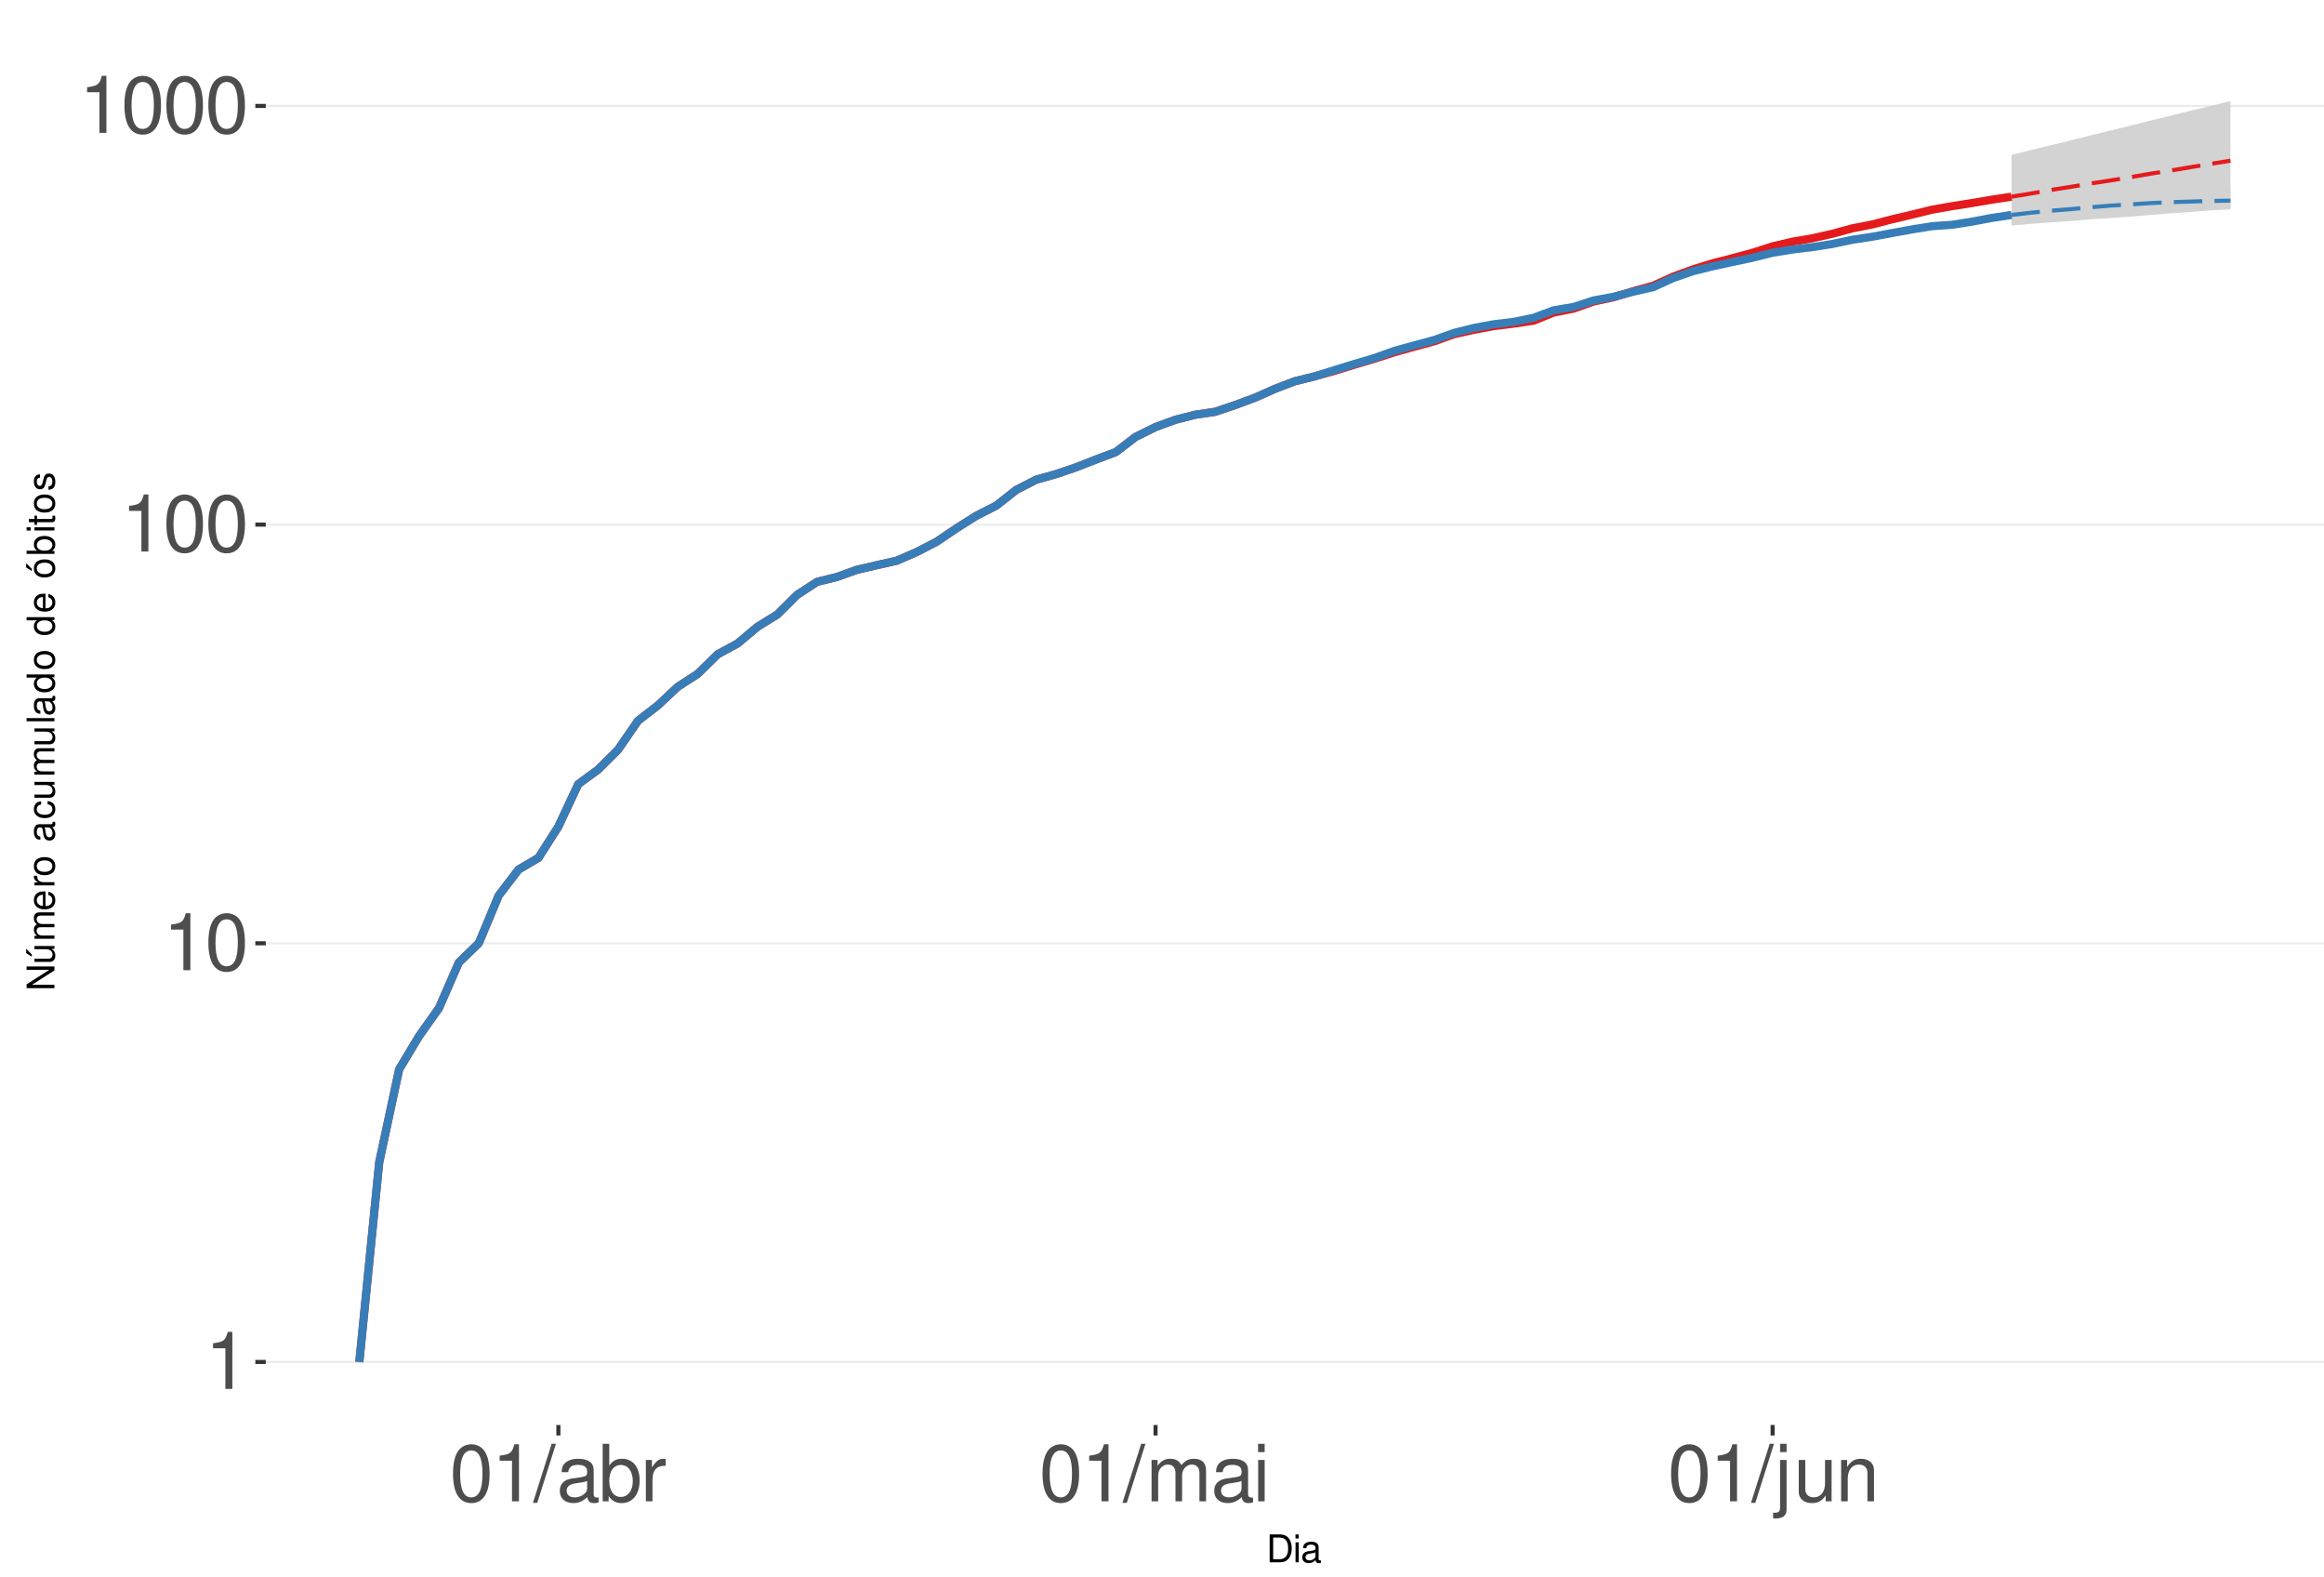
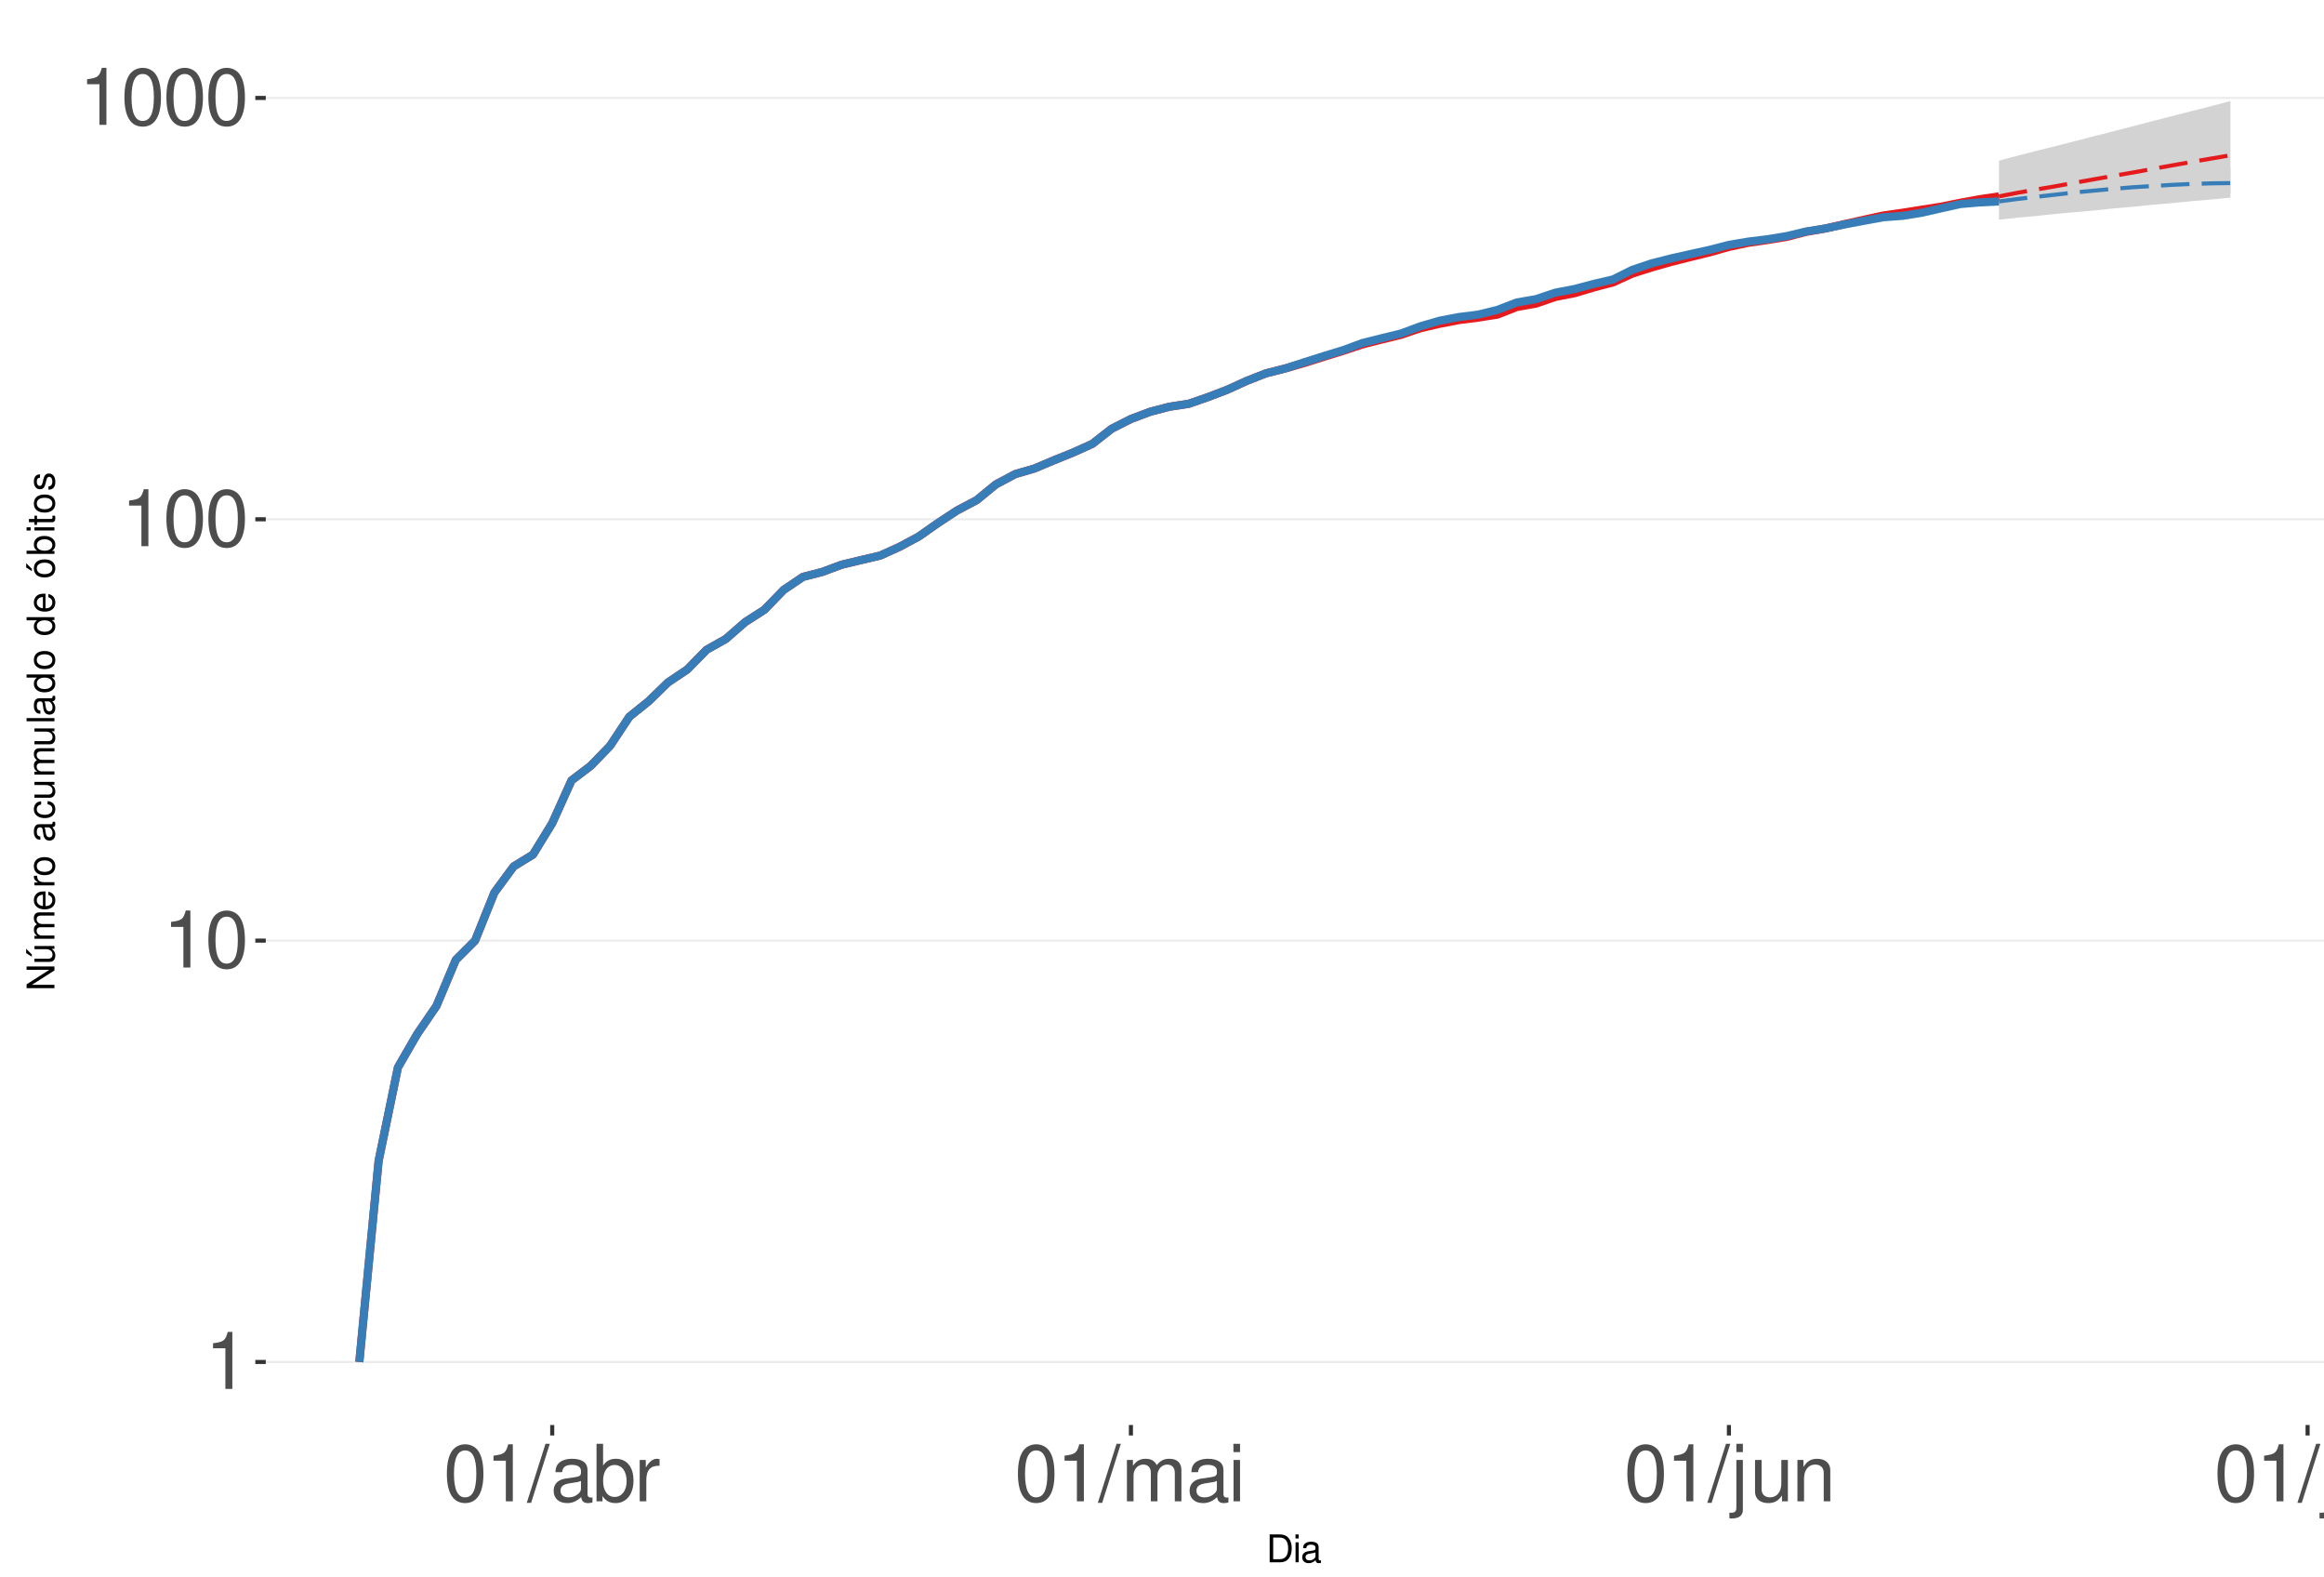
<svg xmlns="http://www.w3.org/2000/svg" xmlns:xlink="http://www.w3.org/1999/xlink" width="609pt" height="413pt" viewBox="0 0 609 413" version="1.1">
  <defs>
    <g>
      <symbol overflow="visible" id="glyph0-0">
        <path style="stroke:none;" d="" />
      </symbol>
      <symbol overflow="visible" id="glyph0-1">
        <path style="stroke:none;" d="M 5.344 -10.641 L 5.344 0 L 7.172 0 L 7.172 -14.938 L 5.969 -14.938 C 5.328 -12.641 4.922 -12.328 2.109 -11.953 L 2.109 -10.641 Z M 5.344 -10.641 " />
      </symbol>
      <symbol overflow="visible" id="glyph0-2">
        <path style="stroke:none;" d="M 5.688 -14.938 C 4.312 -14.938 3.078 -14.312 2.312 -13.297 C 1.359 -11.984 0.891 -10 0.891 -7.234 C 0.891 -2.188 2.547 0.469 5.688 0.469 C 8.781 0.469 10.469 -2.188 10.469 -7.109 C 10.469 -10 10.016 -11.938 9.047 -13.297 C 8.281 -14.328 7.062 -14.938 5.688 -14.938 Z M 5.688 -13.328 C 7.641 -13.328 8.609 -11.312 8.609 -7.266 C 8.609 -3.016 7.656 -1.031 5.641 -1.031 C 3.719 -1.031 2.75 -3.094 2.75 -7.203 C 2.75 -11.312 3.719 -13.328 5.688 -13.328 Z M 5.688 -13.328 " />
      </symbol>
      <symbol overflow="visible" id="glyph0-3">
        <path style="stroke:none;" d="M 4.734 -15.062 L -0.172 0.406 L 0.969 0.406 L 5.859 -15.062 Z M 4.734 -15.062 " />
      </symbol>
      <symbol overflow="visible" id="glyph0-4">
        <path style="stroke:none;" d="M 11.047 -1.016 C 10.859 -0.969 10.781 -0.969 10.672 -0.969 C 10.078 -0.969 9.75 -1.281 9.75 -1.812 L 9.75 -8.188 C 9.75 -10.094 8.344 -11.141 5.688 -11.141 C 4.094 -11.141 2.828 -10.672 2.094 -9.875 C 1.594 -9.312 1.391 -8.703 1.344 -7.625 L 3.078 -7.625 C 3.219 -8.938 4 -9.547 5.625 -9.547 C 7.188 -9.547 8.031 -8.969 8.031 -7.938 L 8.031 -7.484 C 8.016 -6.734 7.641 -6.469 6.234 -6.281 C 3.797 -5.969 3.422 -5.891 2.766 -5.625 C 1.516 -5.078 0.875 -4.125 0.875 -2.734 C 0.875 -0.766 2.234 0.469 4.422 0.469 C 5.781 0.469 6.875 0 8.094 -1.109 C 8.219 0 8.766 0.469 9.875 0.469 C 10.25 0.469 10.469 0.438 11.047 0.297 Z M 8.031 -3.406 C 8.031 -2.828 7.875 -2.484 7.359 -2 C 6.656 -1.359 5.797 -1.031 4.797 -1.031 C 3.453 -1.031 2.672 -1.672 2.672 -2.766 C 2.672 -3.906 3.406 -4.484 5.266 -4.75 C 7.109 -5 7.453 -5.078 8.031 -5.344 Z M 8.031 -3.406 " />
      </symbol>
      <symbol overflow="visible" id="glyph0-5">
        <path style="stroke:none;" d="M 1.109 -15.062 L 1.109 0 L 2.672 0 L 2.672 -1.391 C 3.484 -0.125 4.578 0.469 6.094 0.469 C 8.938 0.469 10.797 -1.859 10.797 -5.453 C 10.797 -8.969 9.047 -11.141 6.172 -11.141 C 4.688 -11.141 3.641 -10.578 2.828 -9.359 L 2.828 -15.062 Z M 5.844 -9.516 C 7.766 -9.516 9 -7.844 9 -5.266 C 9 -2.812 7.719 -1.141 5.844 -1.141 C 4 -1.141 2.828 -2.781 2.828 -5.328 C 2.828 -7.875 4 -9.516 5.844 -9.516 Z M 5.844 -9.516 " />
      </symbol>
      <symbol overflow="visible" id="glyph0-6">
        <path style="stroke:none;" d="M 1.422 -10.828 L 1.422 0 L 3.156 0 L 3.156 -5.625 C 3.188 -8.219 4.25 -9.375 6.625 -9.312 L 6.625 -11.078 C 6.344 -11.109 6.172 -11.141 5.969 -11.141 C 4.859 -11.141 4 -10.469 3.016 -8.859 L 3.016 -10.828 Z M 1.422 -10.828 " />
      </symbol>
      <symbol overflow="visible" id="glyph0-7">
        <path style="stroke:none;" d="M 1.453 -10.828 L 1.453 0 L 3.188 0 L 3.188 -6.797 C 3.188 -8.359 4.312 -9.625 5.719 -9.625 C 7 -9.625 7.719 -8.844 7.719 -7.453 L 7.719 0 L 9.453 0 L 9.453 -6.797 C 9.453 -8.359 10.594 -9.625 12 -9.625 C 13.266 -9.625 14 -8.812 14 -7.453 L 14 0 L 15.734 0 L 15.734 -8.125 C 15.734 -10.062 14.625 -11.141 12.594 -11.141 C 11.156 -11.141 10.281 -10.703 9.281 -9.484 C 8.641 -10.641 7.766 -11.141 6.359 -11.141 C 4.922 -11.141 3.953 -10.594 3.031 -9.297 L 3.031 -10.828 Z M 1.453 -10.828 " />
      </symbol>
      <symbol overflow="visible" id="glyph0-8">
        <path style="stroke:none;" d="M 3.094 -10.828 L 1.391 -10.828 L 1.391 0 L 3.094 0 Z M 3.094 -15.062 L 1.359 -15.062 L 1.359 -12.891 L 3.094 -12.891 Z M 3.094 -15.062 " />
      </symbol>
      <symbol overflow="visible" id="glyph0-9">
        <path style="stroke:none;" d="M 1.453 -10.828 L 1.453 1.562 C 1.453 2.641 1.109 3 0.047 3 C -0.078 3 -0.141 3 -0.375 2.969 L -0.375 4.438 C -0.172 4.484 -0.062 4.5 0.203 4.5 C 2.141 4.5 3.156 3.734 3.156 2.25 L 3.156 -10.828 Z M 3.156 -15.062 L 1.453 -15.062 L 1.453 -12.891 L 3.156 -12.891 Z M 3.156 -15.062 " />
      </symbol>
      <symbol overflow="visible" id="glyph0-10">
        <path style="stroke:none;" d="M 9.953 0 L 9.953 -10.828 L 8.234 -10.828 L 8.234 -4.688 C 8.234 -2.484 7.078 -1.031 5.281 -1.031 C 3.922 -1.031 3.062 -1.859 3.062 -3.156 L 3.062 -10.828 L 1.344 -10.828 L 1.344 -2.484 C 1.344 -0.688 2.688 0.469 4.797 0.469 C 6.375 0.469 7.391 -0.078 8.406 -1.516 L 8.406 0 Z M 9.953 0 " />
      </symbol>
      <symbol overflow="visible" id="glyph0-11">
        <path style="stroke:none;" d="M 1.453 -10.828 L 1.453 0 L 3.188 0 L 3.188 -5.969 C 3.188 -8.188 4.344 -9.625 6.109 -9.625 C 7.484 -9.625 8.344 -8.797 8.344 -7.5 L 8.344 0 L 10.062 0 L 10.062 -8.188 C 10.062 -9.984 8.719 -11.141 6.625 -11.141 C 5.016 -11.141 3.984 -10.516 3.031 -9 L 3.031 -10.828 Z M 1.453 -10.828 " />
      </symbol>
+       <symbol overflow="visible" id="glyph0-12">
+         <path style="stroke:none;" d="M 3.141 -15.062 L 1.406 -15.062 L 1.406 0 L 3.141 0 Z M 3.141 -15.062 " />
+       </symbol>
      <symbol overflow="visible" id="glyph1-0">
        <path style="stroke:none;" d="" />
      </symbol>
      <symbol overflow="visible" id="glyph1-1">
        <path style="stroke:none;" d="M 0.891 0 L 3.703 0 C 5.547 0 6.672 -1.375 6.672 -3.656 C 6.672 -5.906 5.547 -7.297 3.703 -7.297 L 0.891 -7.297 Z M 1.812 -0.812 L 1.812 -6.469 L 3.547 -6.469 C 4.984 -6.469 5.734 -5.5 5.734 -3.641 C 5.734 -1.797 4.984 -0.812 3.547 -0.812 Z M 1.812 -0.812 " />
      </symbol>
      <symbol overflow="visible" id="glyph1-2">
        <path style="stroke:none;" d="M 1.5 -5.234 L 0.672 -5.234 L 0.672 0 L 1.5 0 Z M 1.5 -7.297 L 0.656 -7.297 L 0.656 -6.234 L 1.5 -6.234 Z M 1.5 -7.297 " />
      </symbol>
      <symbol overflow="visible" id="glyph1-3">
        <path style="stroke:none;" d="M 5.344 -0.484 C 5.266 -0.469 5.219 -0.469 5.172 -0.469 C 4.875 -0.469 4.719 -0.625 4.719 -0.875 L 4.719 -3.953 C 4.719 -4.891 4.047 -5.391 2.75 -5.391 C 1.984 -5.391 1.375 -5.172 1.016 -4.781 C 0.766 -4.516 0.672 -4.203 0.656 -3.688 L 1.484 -3.688 C 1.562 -4.328 1.938 -4.625 2.719 -4.625 C 3.484 -4.625 3.891 -4.344 3.891 -3.844 L 3.891 -3.625 C 3.875 -3.266 3.703 -3.125 3.016 -3.047 C 1.844 -2.891 1.656 -2.844 1.344 -2.719 C 0.734 -2.453 0.422 -2 0.422 -1.312 C 0.422 -0.375 1.078 0.234 2.141 0.234 C 2.797 0.234 3.328 0 3.922 -0.547 C 3.984 0 4.234 0.234 4.781 0.234 C 4.953 0.234 5.062 0.203 5.344 0.141 Z M 3.891 -1.656 C 3.891 -1.375 3.812 -1.203 3.562 -0.969 C 3.219 -0.656 2.812 -0.5 2.312 -0.5 C 1.672 -0.5 1.297 -0.812 1.297 -1.344 C 1.297 -1.891 1.656 -2.172 2.547 -2.297 C 3.438 -2.422 3.609 -2.453 3.891 -2.594 Z M 3.891 -1.656 " />
      </symbol>
      <symbol overflow="visible" id="glyph2-0">
        <path style="stroke:none;" d="" />
      </symbol>
      <symbol overflow="visible" id="glyph2-1">
        <path style="stroke:none;" d="M -7.297 -6.453 L -7.297 -5.578 L -1.328 -5.578 L -7.297 -1.766 L -7.297 -0.766 L 0 -0.766 L 0 -1.641 L -5.906 -1.641 L 0 -5.406 L 0 -6.453 Z M -7.297 -6.453 " />
      </symbol>
      <symbol overflow="visible" id="glyph2-2">
        <path style="stroke:none;" d="M 0 -4.812 L -5.234 -4.812 L -5.234 -3.984 L -2.266 -3.984 C -1.203 -3.984 -0.5 -3.438 -0.5 -2.562 C -0.5 -1.906 -0.906 -1.484 -1.531 -1.484 L -5.234 -1.484 L -5.234 -0.656 L -1.203 -0.656 C -0.328 -0.656 0.234 -1.297 0.234 -2.312 C 0.234 -3.094 -0.047 -3.578 -0.734 -4.062 L 0 -4.062 Z M -7.406 -2.953 L -5.922 -2 L -5.922 -2.594 L -7.406 -4.094 Z M -7.406 -2.953 " />
      </symbol>
      <symbol overflow="visible" id="glyph2-3">
        <path style="stroke:none;" d="M -5.234 -0.703 L 0 -0.703 L 0 -1.547 L -3.297 -1.547 C -4.047 -1.547 -4.656 -2.094 -4.656 -2.766 C -4.656 -3.391 -4.281 -3.734 -3.609 -3.734 L 0 -3.734 L 0 -4.578 L -3.297 -4.578 C -4.047 -4.578 -4.656 -5.125 -4.656 -5.812 C -4.656 -6.422 -4.266 -6.781 -3.609 -6.781 L 0 -6.781 L 0 -7.625 L -3.938 -7.625 C -4.875 -7.625 -5.391 -7.078 -5.391 -6.094 C -5.391 -5.406 -5.188 -4.984 -4.594 -4.484 C -5.156 -4.188 -5.391 -3.766 -5.391 -3.078 C -5.391 -2.375 -5.125 -1.906 -4.5 -1.469 L -5.234 -1.469 Z M -5.234 -0.703 " />
      </symbol>
      <symbol overflow="visible" id="glyph2-4">
        <path style="stroke:none;" d="M -2.344 -5.125 C -3.141 -5.125 -3.625 -5.062 -4.016 -4.922 C -4.875 -4.578 -5.391 -3.781 -5.391 -2.797 C -5.391 -1.344 -4.281 -0.406 -2.547 -0.406 C -0.812 -0.406 0.234 -1.297 0.234 -2.781 C 0.234 -3.984 -0.453 -4.812 -1.594 -5.016 L -1.594 -4.188 C -0.906 -3.953 -0.547 -3.484 -0.547 -2.812 C -0.547 -2.281 -0.781 -1.828 -1.219 -1.547 C -1.516 -1.344 -1.812 -1.281 -2.344 -1.266 Z M -3.016 -1.297 C -3.984 -1.359 -4.625 -1.953 -4.625 -2.797 C -4.625 -3.641 -3.953 -4.234 -3.016 -4.234 Z M -3.016 -1.297 " />
      </symbol>
      <symbol overflow="visible" id="glyph2-5">
        <path style="stroke:none;" d="M -5.234 -0.688 L 0 -0.688 L 0 -1.531 L -2.719 -1.531 C -3.984 -1.547 -4.547 -2.062 -4.516 -3.203 L -5.359 -3.203 C -5.375 -3.062 -5.391 -2.984 -5.391 -2.891 C -5.391 -2.344 -5.062 -1.938 -4.297 -1.453 L -5.234 -1.453 Z M -5.234 -0.688 " />
      </symbol>
      <symbol overflow="visible" id="glyph2-6">
        <path style="stroke:none;" d="M -5.391 -2.719 C -5.391 -1.234 -4.344 -0.359 -2.578 -0.359 C -0.812 -0.359 0.234 -1.234 0.234 -2.734 C 0.234 -4.203 -0.812 -5.094 -2.547 -5.094 C -4.359 -5.094 -5.391 -4.234 -5.391 -2.719 Z M -4.625 -2.734 C -4.625 -3.672 -3.844 -4.234 -2.547 -4.234 C -1.312 -4.234 -0.547 -3.656 -0.547 -2.734 C -0.547 -1.797 -1.312 -1.234 -2.578 -1.234 C -3.844 -1.234 -4.625 -1.797 -4.625 -2.734 Z M -4.625 -2.734 " />
      </symbol>
      <symbol overflow="visible" id="glyph2-7">
        <path style="stroke:none;" d="" />
      </symbol>
      <symbol overflow="visible" id="glyph2-8">
        <path style="stroke:none;" d="M -0.484 -5.344 C -0.469 -5.266 -0.469 -5.219 -0.469 -5.172 C -0.469 -4.875 -0.625 -4.719 -0.875 -4.719 L -3.953 -4.719 C -4.891 -4.719 -5.391 -4.047 -5.391 -2.75 C -5.391 -1.984 -5.172 -1.375 -4.781 -1.016 C -4.516 -0.766 -4.203 -0.672 -3.688 -0.656 L -3.688 -1.484 C -4.328 -1.562 -4.625 -1.938 -4.625 -2.719 C -4.625 -3.484 -4.344 -3.891 -3.844 -3.891 L -3.625 -3.891 C -3.266 -3.875 -3.125 -3.703 -3.047 -3.016 C -2.891 -1.844 -2.844 -1.656 -2.719 -1.344 C -2.453 -0.734 -2 -0.422 -1.312 -0.422 C -0.375 -0.422 0.234 -1.078 0.234 -2.141 C 0.234 -2.797 0 -3.328 -0.547 -3.922 C 0 -3.984 0.234 -4.234 0.234 -4.781 C 0.234 -4.953 0.203 -5.062 0.141 -5.344 Z M -1.656 -3.891 C -1.375 -3.891 -1.203 -3.812 -0.969 -3.562 C -0.656 -3.219 -0.5 -2.812 -0.5 -2.312 C -0.5 -1.672 -0.812 -1.297 -1.344 -1.297 C -1.891 -1.297 -2.172 -1.656 -2.297 -2.547 C -2.422 -3.438 -2.453 -3.609 -2.594 -3.891 Z M -1.656 -3.891 " />
      </symbol>
      <symbol overflow="visible" id="glyph2-9">
        <path style="stroke:none;" d="M -3.484 -4.703 C -3.984 -4.672 -4.312 -4.562 -4.609 -4.359 C -5.094 -4 -5.391 -3.375 -5.391 -2.641 C -5.391 -1.219 -4.266 -0.312 -2.531 -0.312 C -0.844 -0.312 0.234 -1.203 0.234 -2.625 C 0.234 -3.875 -0.516 -4.672 -1.797 -4.766 L -1.797 -3.938 C -0.953 -3.797 -0.547 -3.359 -0.547 -2.656 C -0.547 -1.734 -1.297 -1.188 -2.531 -1.188 C -3.844 -1.188 -4.625 -1.719 -4.625 -2.625 C -4.625 -3.328 -4.203 -3.766 -3.484 -3.875 Z M -3.484 -4.703 " />
      </symbol>
      <symbol overflow="visible" id="glyph2-10">
        <path style="stroke:none;" d="M 0 -4.812 L -5.234 -4.812 L -5.234 -3.984 L -2.266 -3.984 C -1.203 -3.984 -0.5 -3.438 -0.5 -2.562 C -0.5 -1.906 -0.906 -1.484 -1.531 -1.484 L -5.234 -1.484 L -5.234 -0.656 L -1.203 -0.656 C -0.328 -0.656 0.234 -1.297 0.234 -2.312 C 0.234 -3.094 -0.047 -3.578 -0.734 -4.062 L 0 -4.062 Z M 0 -4.812 " />
      </symbol>
      <symbol overflow="visible" id="glyph2-11">
        <path style="stroke:none;" d="M -7.297 -1.516 L -7.297 -0.688 L 0 -0.688 L 0 -1.516 Z M -7.297 -1.516 " />
      </symbol>
      <symbol overflow="visible" id="glyph2-12">
        <path style="stroke:none;" d="M -7.297 -4.953 L -7.297 -4.125 L -4.578 -4.125 C -5.109 -3.766 -5.391 -3.203 -5.391 -2.516 C -5.391 -1.156 -4.297 -0.266 -2.625 -0.266 C -0.859 -0.266 0.234 -1.125 0.234 -2.547 C 0.234 -3.266 -0.047 -3.766 -0.688 -4.203 L 0 -4.203 L 0 -4.953 Z M -4.609 -2.656 C -4.609 -3.547 -3.812 -4.125 -2.562 -4.125 C -1.344 -4.125 -0.547 -3.547 -0.547 -2.656 C -0.547 -1.734 -1.359 -1.125 -2.578 -1.125 C -3.797 -1.125 -4.609 -1.734 -4.609 -2.656 Z M -4.609 -2.656 " />
      </symbol>
      <symbol overflow="visible" id="glyph2-13">
        <path style="stroke:none;" d="M -5.391 -2.719 C -5.391 -1.234 -4.344 -0.359 -2.578 -0.359 C -0.812 -0.359 0.234 -1.234 0.234 -2.734 C 0.234 -4.203 -0.812 -5.094 -2.547 -5.094 C -4.359 -5.094 -5.391 -4.234 -5.391 -2.719 Z M -4.625 -2.734 C -4.625 -3.672 -3.844 -4.234 -2.547 -4.234 C -1.312 -4.234 -0.547 -3.656 -0.547 -2.734 C -0.547 -1.797 -1.312 -1.234 -2.578 -1.234 C -3.844 -1.234 -4.625 -1.797 -4.625 -2.734 Z M -7.406 -2.984 L -5.922 -2.016 L -5.922 -2.625 L -7.406 -4.109 Z M -7.406 -2.984 " />
      </symbol>
      <symbol overflow="visible" id="glyph2-14">
        <path style="stroke:none;" d="M -7.297 -0.547 L 0 -0.547 L 0 -1.297 L -0.672 -1.297 C -0.062 -1.688 0.234 -2.219 0.234 -2.953 C 0.234 -4.328 -0.906 -5.234 -2.641 -5.234 C -4.344 -5.234 -5.391 -4.375 -5.391 -2.984 C -5.391 -2.266 -5.125 -1.766 -4.531 -1.375 L -7.297 -1.375 Z M -4.609 -2.828 C -4.609 -3.766 -3.797 -4.359 -2.547 -4.359 C -1.359 -4.359 -0.547 -3.734 -0.547 -2.828 C -0.547 -1.938 -1.344 -1.375 -2.578 -1.375 C -3.812 -1.375 -4.609 -1.938 -4.609 -2.828 Z M -4.609 -2.828 " />
      </symbol>
      <symbol overflow="visible" id="glyph2-15">
        <path style="stroke:none;" d="M -5.234 -1.5 L -5.234 -0.672 L 0 -0.672 L 0 -1.5 Z M -7.297 -1.5 L -7.297 -0.656 L -6.234 -0.656 L -6.234 -1.5 Z M -7.297 -1.5 " />
      </symbol>
      <symbol overflow="visible" id="glyph2-16">
        <path style="stroke:none;" d="M -5.234 -2.547 L -5.234 -1.688 L -6.688 -1.688 L -6.688 -0.844 L -5.234 -0.844 L -5.234 -0.141 L -4.562 -0.141 L -4.562 -0.844 L -0.594 -0.844 C -0.062 -0.844 0.234 -1.203 0.234 -1.859 C 0.234 -2.078 0.203 -2.266 0.156 -2.547 L -0.547 -2.547 C -0.516 -2.422 -0.5 -2.312 -0.5 -2.141 C -0.5 -1.781 -0.594 -1.688 -0.969 -1.688 L -4.562 -1.688 L -4.562 -2.547 Z M -5.234 -2.547 " />
      </symbol>
      <symbol overflow="visible" id="glyph2-17">
        <path style="stroke:none;" d="M -3.781 -4.375 C -4.812 -4.375 -5.391 -3.688 -5.391 -2.484 C -5.391 -1.266 -4.766 -0.469 -3.797 -0.469 C -2.969 -0.469 -2.578 -0.891 -2.281 -2.125 L -2.094 -2.906 C -1.953 -3.484 -1.734 -3.719 -1.375 -3.719 C -0.875 -3.719 -0.547 -3.234 -0.547 -2.5 C -0.547 -2.047 -0.672 -1.672 -0.891 -1.453 C -1.047 -1.328 -1.188 -1.266 -1.562 -1.219 L -1.562 -0.344 C -0.344 -0.375 0.234 -1.062 0.234 -2.438 C 0.234 -3.75 -0.422 -4.594 -1.438 -4.594 C -2.203 -4.594 -2.641 -4.156 -2.891 -3.109 L -3.078 -2.312 C -3.234 -1.625 -3.453 -1.344 -3.828 -1.344 C -4.312 -1.344 -4.625 -1.766 -4.625 -2.453 C -4.625 -3.125 -4.328 -3.484 -3.781 -3.5 Z M -3.781 -4.375 " />
      </symbol>
    </g>
    <clipPath id="clip1">
      <path d="M 69.645 9.961 L 609 9.961 L 609 373.328 L 69.645 373.328 Z M 69.645 9.961 " />
    </clipPath>
    <clipPath id="clip2">
      <path d="M 69.645 356 L 609 356 L 609 358 L 69.645 358 Z M 69.645 356 " />
    </clipPath>
    <clipPath id="clip3">
-       <path d="M 69.645 246 L 609 246 L 609 248 L 69.645 248 Z M 69.645 246 " />
+       <path d="M 69.645 246 L 609 246 L 609 247 L 69.645 247 Z M 69.645 246 " />
    </clipPath>
    <clipPath id="clip4">
-       <path d="M 69.645 137 L 609 137 L 609 138 L 69.645 138 Z M 69.645 137 " />
+       <path d="M 69.645 135 L 609 135 L 609 137 L 69.645 137 Z M 69.645 135 " />
    </clipPath>
    <clipPath id="clip5">
-       <path d="M 69.645 27 L 609 27 L 609 29 L 69.645 29 Z M 69.645 27 " />
+       <path d="M 69.645 25 L 609 25 L 609 26 L 69.645 26 Z M 69.645 25 " />
    </clipPath>
  </defs>
  <g id="surface255">
    <rect x="0" y="0" width="609" height="413" style="fill:rgb(100%,100%,100%);fill-opacity:1;stroke:none;" />
    <rect x="0" y="0" width="609" height="413" style="fill:rgb(100%,100%,100%);fill-opacity:1;stroke:none;" />
    <path style="fill:none;stroke-width:1.067;stroke-linecap:round;stroke-linejoin:round;stroke:rgb(100%,100%,100%);stroke-opacity:1;stroke-miterlimit:10;" d="M 0 413 L 609 413 L 609 0 L 0 0 Z M 0 413 " />
    <g clip-path="url(#clip1)" clip-rule="nonzero">
      <path style=" stroke:none;fill-rule:nonzero;fill:rgb(100%,100%,100%);fill-opacity:1;" d="M 69.645 373.328 L 609 373.328 L 609 9.961 L 69.645 9.961 Z M 69.645 373.328 " />
    </g>
    <g clip-path="url(#clip2)" clip-rule="nonzero">
      <path style="fill:none;stroke-width:0.533;stroke-linecap:butt;stroke-linejoin:round;stroke:rgb(92.157%,92.157%,92.157%);stroke-opacity:1;stroke-miterlimit:10;" d="M 69.645 356.812 L 609 356.812 " />
    </g>
    <g clip-path="url(#clip3)" clip-rule="nonzero">
-       <path style="fill:none;stroke-width:0.533;stroke-linecap:butt;stroke-linejoin:round;stroke:rgb(92.157%,92.157%,92.157%);stroke-opacity:1;stroke-miterlimit:10;" d="M 69.645 247.125 L 609 247.125 " />
+       <path style="fill:none;stroke-width:0.533;stroke-linecap:butt;stroke-linejoin:round;stroke:rgb(92.157%,92.157%,92.157%);stroke-opacity:1;stroke-miterlimit:10;" d="M 69.645 246.426 L 609 246.426 " />
    </g>
    <g clip-path="url(#clip4)" clip-rule="nonzero">
-       <path style="fill:none;stroke-width:0.533;stroke-linecap:butt;stroke-linejoin:round;stroke:rgb(92.157%,92.157%,92.157%);stroke-opacity:1;stroke-miterlimit:10;" d="M 69.645 137.438 L 609 137.438 " />
+       <path style="fill:none;stroke-width:0.533;stroke-linecap:butt;stroke-linejoin:round;stroke:rgb(92.157%,92.157%,92.157%);stroke-opacity:1;stroke-miterlimit:10;" d="M 69.645 136.043 L 609 136.043 " />
    </g>
    <g clip-path="url(#clip5)" clip-rule="nonzero">
-       <path style="fill:none;stroke-width:0.533;stroke-linecap:butt;stroke-linejoin:round;stroke:rgb(92.157%,92.157%,92.157%);stroke-opacity:1;stroke-miterlimit:10;" d="M 69.645 27.75 L 609 27.75 " />
-     </g>
-     <path style=" stroke:none;fill-rule:nonzero;fill:rgb(82.745%,82.745%,82.745%);fill-opacity:1;" d="M 527.105 40.57 L 532.32 39.281 L 537.539 38.023 L 542.754 36.738 L 547.969 35.434 L 553.188 34.164 L 558.402 32.875 L 563.617 31.566 L 568.836 30.293 L 574.051 29.004 L 579.27 27.75 L 584.484 26.48 L 584.484 54.777 L 579.27 55.113 L 574.051 55.539 L 568.836 55.883 L 563.617 56.312 L 558.402 56.75 L 553.188 57.102 L 547.969 57.457 L 542.754 57.902 L 537.539 58.262 L 532.32 58.625 L 527.105 59.082 Z M 527.105 40.57 " />
-     <path style=" stroke:none;fill-rule:nonzero;fill:rgb(82.745%,82.745%,82.745%);fill-opacity:1;" d="M 527.105 56.312 L 532.32 55.199 L 537.539 54.109 L 542.754 53.207 L 547.969 52.32 L 553.188 51.531 L 558.402 50.828 L 563.617 50.215 L 568.836 49.758 L 574.051 49.383 L 579.27 49.082 L 584.484 48.934 L 584.484 54.863 L 579.27 54.945 L 574.051 55.031 L 568.836 55.031 L 563.617 55.199 L 553.188 55.371 L 547.969 55.539 L 537.539 55.883 L 532.32 56.141 Z M 527.105 56.312 " />
-     <path style="fill:none;stroke-width:2.134;stroke-linecap:butt;stroke-linejoin:round;stroke:rgb(89.412%,10.196%,10.98%);stroke-opacity:1;stroke-miterlimit:10;" d="M 94.16 356.812 L 99.379 304.477 L 104.594 280.145 L 109.809 271.457 L 115.027 264.113 L 120.242 252.145 L 125.457 247.125 L 130.676 234.625 L 135.891 227.809 L 141.105 224.734 L 146.324 216.547 L 151.539 205.418 L 156.754 201.605 L 161.973 196.406 L 167.188 188.828 L 172.402 184.801 L 177.621 179.91 L 182.836 176.547 L 188.055 171.418 L 193.27 168.586 L 198.484 164.215 L 203.703 160.984 L 208.918 155.809 L 214.133 152.43 L 219.352 151.141 L 224.566 149.273 L 229.781 148.066 L 235 146.891 L 240.215 144.621 L 245.43 141.93 L 250.648 138.398 L 255.863 135.113 L 261.078 132.465 L 266.297 128.355 L 271.512 125.676 L 276.727 124.211 L 281.945 122.441 L 287.16 120.398 L 292.375 118.441 L 297.594 114.453 L 302.809 111.879 L 308.023 109.969 L 313.242 108.648 L 318.457 107.875 L 323.676 106.113 L 328.891 104.18 L 334.105 101.867 L 339.324 99.875 L 344.539 98.594 L 349.754 97.141 L 354.973 95.535 L 360.188 93.977 L 365.402 92.285 L 370.621 90.832 L 375.836 89.422 L 381.051 87.547 L 386.27 86.391 L 391.484 85.422 L 396.699 84.785 L 401.918 84.004 L 407.133 81.879 L 412.348 80.852 L 417.566 79 L 422.781 77.895 L 427.996 76.285 L 433.215 74.855 L 438.43 72.48 L 443.648 70.57 L 448.863 68.961 L 454.078 67.621 L 459.297 66.211 L 464.512 64.531 L 469.727 63.312 L 474.945 62.414 L 480.16 61.246 L 485.375 59.824 L 490.594 58.809 L 495.809 57.457 L 501.023 56.227 L 506.242 54.945 L 511.457 54.027 L 516.672 53.207 L 521.891 52.32 L 527.105 51.531 " />
-     <path style="fill:none;stroke-width:1.067;stroke-linecap:butt;stroke-linejoin:round;stroke:rgb(89.412%,10.196%,10.98%);stroke-opacity:1;stroke-dasharray:7.469,3.201;stroke-miterlimit:10;" d="M 527.105 51.531 L 532.32 50.676 L 537.539 49.758 L 542.754 48.934 L 547.969 48.051 L 553.188 47.254 L 558.402 46.402 L 563.617 45.492 L 568.836 44.672 L 574.051 43.797 L 579.27 42.938 L 584.484 42.094 " />
-     <path style="fill:none;stroke-width:2.134;stroke-linecap:butt;stroke-linejoin:round;stroke:rgb(21.569%,49.412%,72.157%);stroke-opacity:1;stroke-miterlimit:10;" d="M 94.16 356.812 L 99.379 304.477 L 104.594 280.145 L 109.809 271.457 L 115.027 264.113 L 120.242 252.145 L 125.457 247.125 L 130.676 234.625 L 135.891 227.809 L 141.105 224.734 L 146.324 216.547 L 151.539 205.418 L 156.754 201.605 L 161.973 196.406 L 167.188 188.828 L 172.402 184.801 L 177.621 179.91 L 182.836 176.547 L 188.055 171.418 L 193.27 168.586 L 198.484 164.215 L 203.703 160.984 L 208.918 155.809 L 214.133 152.43 L 219.352 151.141 L 224.566 149.273 L 229.781 148.066 L 235 146.891 L 240.215 144.621 L 245.43 141.93 L 250.648 138.398 L 255.863 135.113 L 261.078 132.465 L 266.297 128.355 L 271.512 125.676 L 276.727 124.211 L 281.945 122.441 L 287.16 120.398 L 292.375 118.441 L 297.594 114.453 L 302.809 111.879 L 308.023 109.969 L 313.242 108.648 L 318.457 107.875 L 323.676 106.113 L 328.891 104.18 L 334.105 101.867 L 339.324 99.875 L 344.539 98.594 L 349.754 96.938 L 354.973 95.336 L 360.188 93.789 L 365.402 91.918 L 370.621 90.477 L 375.836 89.074 L 381.051 87.211 L 386.27 85.902 L 391.484 84.945 L 396.699 84.316 L 401.918 83.234 L 407.133 81.289 L 412.348 80.418 L 417.566 78.723 L 422.781 77.758 L 427.996 76.418 L 433.215 75.242 L 438.43 72.848 L 443.648 71.043 L 448.863 69.758 L 454.078 68.621 L 459.297 67.512 L 464.512 66.211 L 469.727 65.367 L 474.945 64.738 L 480.16 63.918 L 485.375 62.812 L 490.594 62.023 L 495.809 61.055 L 501.023 60.105 L 506.242 59.266 L 511.457 58.898 L 516.672 58.082 L 521.891 57.102 L 527.105 56.312 " />
-     <path style="fill:none;stroke-width:1.067;stroke-linecap:butt;stroke-linejoin:round;stroke:rgb(21.569%,49.412%,72.157%);stroke-opacity:1;stroke-dasharray:7.469,3.201;stroke-miterlimit:10;" d="M 527.105 56.312 L 532.32 55.711 L 537.539 55.199 L 542.754 54.777 L 547.969 54.277 L 553.188 53.863 L 563.617 53.207 L 568.836 52.965 L 574.051 52.801 L 579.27 52.641 L 584.484 52.562 " />
+       <path style="fill:none;stroke-width:0.533;stroke-linecap:butt;stroke-linejoin:round;stroke:rgb(92.157%,92.157%,92.157%);stroke-opacity:1;stroke-miterlimit:10;" d="M 69.645 25.656 L 609 25.656 " />
+     </g>
+     <path style=" stroke:none;fill-rule:nonzero;fill:rgb(82.745%,82.745%,82.745%);fill-opacity:1;" d="M 523.824 42.074 L 528.879 40.746 L 533.934 39.449 L 538.988 38.188 L 544.043 36.898 L 549.102 35.582 L 554.156 34.301 L 559.211 33 L 564.266 31.676 L 569.32 30.391 L 574.375 29.086 L 579.43 27.816 L 584.484 26.48 L 584.484 51.77 L 579.43 52.27 L 574.375 52.688 L 569.32 53.199 L 564.266 53.625 L 559.211 54.145 L 554.156 54.578 L 549.102 55.109 L 544.043 55.555 L 538.988 56.004 L 533.934 56.547 L 528.879 57.008 L 523.824 57.562 Z M 523.824 42.074 " />
+     <path style=" stroke:none;fill-rule:nonzero;fill:rgb(82.745%,82.745%,82.745%);fill-opacity:1;" d="M 523.824 52.773 L 528.879 51.523 L 533.934 50.387 L 538.988 49.355 L 544.043 48.418 L 549.102 47.504 L 554.156 46.68 L 559.211 46.016 L 564.266 45.359 L 569.32 44.855 L 574.375 44.5 L 579.43 44.215 L 584.484 44.004 L 584.484 50.629 L 579.43 50.629 L 574.375 50.707 L 569.32 50.871 L 564.266 50.953 L 559.211 51.113 L 554.156 51.277 L 549.102 51.523 L 544.043 51.688 L 533.934 52.188 L 528.879 52.52 Z M 523.824 52.773 " />
+     <path style="fill:none;stroke-width:2.134;stroke-linecap:butt;stroke-linejoin:round;stroke:rgb(89.412%,10.196%,10.98%);stroke-opacity:1;stroke-miterlimit:10;" d="M 94.16 356.812 L 99.215 304.145 L 104.27 279.656 L 109.324 270.914 L 114.379 263.527 L 119.438 251.477 L 124.492 246.426 L 129.547 233.848 L 134.602 226.988 L 139.656 223.895 L 144.711 215.656 L 149.766 204.457 L 154.82 200.621 L 159.875 195.387 L 164.93 187.762 L 169.984 183.707 L 175.039 178.785 L 180.094 175.398 L 185.148 170.238 L 190.203 167.391 L 195.258 162.988 L 200.312 159.738 L 205.367 154.531 L 210.422 151.129 L 215.477 149.832 L 220.531 147.953 L 225.59 146.738 L 230.645 145.555 L 235.699 143.273 L 240.754 140.562 L 245.809 137.012 L 250.863 133.703 L 255.918 131.039 L 260.973 126.902 L 266.027 124.207 L 271.082 122.734 L 276.137 120.602 L 281.191 118.562 L 286.246 116.285 L 291.301 112.328 L 296.355 109.766 L 301.41 107.863 L 306.465 106.551 L 311.52 105.781 L 316.574 104.027 L 321.629 102.098 L 326.684 99.793 L 331.738 97.809 L 336.797 96.531 L 341.852 95.082 L 346.906 93.477 L 351.961 91.926 L 357.016 90.234 L 362.07 88.961 L 367.125 87.723 L 372.18 86.004 L 377.234 84.836 L 382.289 83.855 L 387.344 83.215 L 392.398 82.426 L 397.453 80.43 L 402.508 79.539 L 407.562 77.801 L 412.617 76.812 L 417.672 75.305 L 422.727 73.973 L 427.781 71.664 L 432.836 70.066 L 437.891 68.633 L 442.949 67.359 L 448.004 66.117 L 453.059 64.688 L 458.113 63.617 L 463.168 62.883 L 468.223 62.059 L 473.277 60.742 L 478.332 59.855 L 483.387 58.695 L 488.441 57.562 L 493.496 56.457 L 498.551 55.734 L 503.605 54.93 L 508.66 54.145 L 513.715 53.113 L 518.77 52.188 L 523.824 51.441 " />
+     <path style="fill:none;stroke-width:1.067;stroke-linecap:butt;stroke-linejoin:round;stroke:rgb(89.412%,10.196%,10.98%);stroke-opacity:1;stroke-dasharray:7.469,3.201;stroke-miterlimit:10;" d="M 523.824 51.441 L 528.879 50.465 L 533.934 49.59 L 538.988 48.73 L 544.043 47.809 L 549.102 46.902 L 554.156 46.016 L 559.211 45.145 L 564.266 44.215 L 569.32 43.309 L 574.375 42.414 L 579.43 41.539 L 584.484 40.68 " />
+     <path style="fill:none;stroke-width:2.134;stroke-linecap:butt;stroke-linejoin:round;stroke:rgb(21.569%,49.412%,72.157%);stroke-opacity:1;stroke-miterlimit:10;" d="M 94.16 356.812 L 99.215 304.145 L 104.27 279.656 L 109.324 270.914 L 114.379 263.527 L 119.438 251.477 L 124.492 246.426 L 129.547 233.848 L 134.602 226.988 L 139.656 223.895 L 144.711 215.656 L 149.766 204.457 L 154.82 200.621 L 159.875 195.387 L 164.93 187.762 L 169.984 183.707 L 175.039 178.785 L 180.094 175.398 L 185.148 170.238 L 190.203 167.391 L 195.258 162.988 L 200.312 159.738 L 205.367 154.531 L 210.422 151.129 L 215.477 149.832 L 220.531 147.953 L 225.59 146.738 L 230.645 145.555 L 235.699 143.273 L 240.754 140.562 L 245.809 137.012 L 250.863 133.703 L 255.918 131.039 L 260.973 126.902 L 266.027 124.207 L 271.082 122.734 L 276.137 120.602 L 281.191 118.562 L 286.246 116.285 L 291.301 112.328 L 296.355 109.766 L 301.41 107.863 L 306.465 106.551 L 311.52 105.781 L 316.574 104.027 L 321.629 102.098 L 326.684 99.793 L 331.738 97.809 L 336.797 96.531 L 341.852 94.879 L 346.906 93.281 L 351.961 91.734 L 357.016 89.867 L 362.07 88.605 L 367.125 87.371 L 372.18 85.5 L 377.234 84.02 L 382.289 83.059 L 387.344 82.426 L 392.398 81.188 L 397.453 79.242 L 402.508 78.371 L 407.562 76.676 L 412.617 75.711 L 417.672 74.371 L 422.727 73.191 L 427.781 70.676 L 432.836 68.988 L 437.891 67.703 L 442.949 66.566 L 448.004 65.453 L 453.059 64.152 L 458.113 63.301 L 463.168 62.676 L 468.223 61.852 L 473.277 60.645 L 478.332 59.855 L 483.387 58.789 L 488.441 57.844 L 493.496 56.914 L 498.551 56.547 L 503.605 55.734 L 508.66 54.578 L 513.715 53.453 L 518.77 53.027 L 523.824 52.773 " />
+     <path style="fill:none;stroke-width:1.067;stroke-linecap:butt;stroke-linejoin:round;stroke:rgb(21.569%,49.412%,72.157%);stroke-opacity:1;stroke-dasharray:7.469,3.201;stroke-miterlimit:10;" d="M 523.824 52.773 L 528.879 52.102 L 533.934 51.523 L 538.988 50.953 L 544.043 50.387 L 549.102 49.906 L 554.156 49.434 L 559.211 49.039 L 564.266 48.73 L 569.32 48.418 L 574.375 48.188 L 579.43 48.035 L 584.484 47.961 " />
    <g style="fill:rgb(30.196%,30.196%,30.196%);fill-opacity:1;">
      <use xlink:href="#glyph0-1" x="53.715" y="363.866" />
    </g>
    <g style="fill:rgb(30.196%,30.196%,30.196%);fill-opacity:1;">
-       <use xlink:href="#glyph0-1" x="42.715" y="254.179" />
-       <use xlink:href="#glyph0-2" x="53.715" y="254.179" />
-     </g>
-     <g style="fill:rgb(30.196%,30.196%,30.196%);fill-opacity:1;">
-       <use xlink:href="#glyph0-1" x="31.715" y="144.491" />
-       <use xlink:href="#glyph0-2" x="42.715" y="144.491" />
-       <use xlink:href="#glyph0-2" x="53.715" y="144.491" />
-     </g>
-     <g style="fill:rgb(30.196%,30.196%,30.196%);fill-opacity:1;">
-       <use xlink:href="#glyph0-1" x="20.715" y="34.804" />
-       <use xlink:href="#glyph0-2" x="31.715" y="34.804" />
-       <use xlink:href="#glyph0-2" x="42.715" y="34.804" />
-       <use xlink:href="#glyph0-2" x="53.715" y="34.804" />
+       <use xlink:href="#glyph0-1" x="42.715" y="253.479" />
+       <use xlink:href="#glyph0-2" x="53.715" y="253.479" />
+     </g>
+     <g style="fill:rgb(30.196%,30.196%,30.196%);fill-opacity:1;">
+       <use xlink:href="#glyph0-1" x="31.715" y="143.097" />
+       <use xlink:href="#glyph0-2" x="42.715" y="143.097" />
+       <use xlink:href="#glyph0-2" x="53.715" y="143.097" />
+     </g>
+     <g style="fill:rgb(30.196%,30.196%,30.196%);fill-opacity:1;">
+       <use xlink:href="#glyph0-1" x="20.715" y="32.71" />
+       <use xlink:href="#glyph0-2" x="31.715" y="32.71" />
+       <use xlink:href="#glyph0-2" x="42.715" y="32.71" />
+       <use xlink:href="#glyph0-2" x="53.715" y="32.71" />
    </g>
    <path style="fill:none;stroke-width:1.067;stroke-linecap:butt;stroke-linejoin:round;stroke:rgb(20%,20%,20%);stroke-opacity:1;stroke-miterlimit:10;" d="M 66.906 356.812 L 69.645 356.812 " />
-     <path style="fill:none;stroke-width:1.067;stroke-linecap:butt;stroke-linejoin:round;stroke:rgb(20%,20%,20%);stroke-opacity:1;stroke-miterlimit:10;" d="M 66.906 247.125 L 69.645 247.125 " />
-     <path style="fill:none;stroke-width:1.067;stroke-linecap:butt;stroke-linejoin:round;stroke:rgb(20%,20%,20%);stroke-opacity:1;stroke-miterlimit:10;" d="M 66.906 137.438 L 69.645 137.438 " />
-     <path style="fill:none;stroke-width:1.067;stroke-linecap:butt;stroke-linejoin:round;stroke:rgb(20%,20%,20%);stroke-opacity:1;stroke-miterlimit:10;" d="M 66.906 27.75 L 69.645 27.75 " />
-     <path style="fill:none;stroke-width:1.067;stroke-linecap:butt;stroke-linejoin:round;stroke:rgb(20%,20%,20%);stroke-opacity:1;stroke-miterlimit:10;" d="M 146.324 376.07 L 146.324 373.328 " />
-     <path style="fill:none;stroke-width:1.067;stroke-linecap:butt;stroke-linejoin:round;stroke:rgb(20%,20%,20%);stroke-opacity:1;stroke-miterlimit:10;" d="M 302.809 376.07 L 302.809 373.328 " />
-     <path style="fill:none;stroke-width:1.067;stroke-linecap:butt;stroke-linejoin:round;stroke:rgb(20%,20%,20%);stroke-opacity:1;stroke-miterlimit:10;" d="M 464.512 376.07 L 464.512 373.328 " />
-     <g style="fill:rgb(30.196%,30.196%,30.196%);fill-opacity:1;">
-       <use xlink:href="#glyph0-2" x="117.824" y="393.315" />
-       <use xlink:href="#glyph0-1" x="128.824" y="393.315" />
-       <use xlink:href="#glyph0-3" x="139.824" y="393.315" />
-       <use xlink:href="#glyph0-4" x="145.824" y="393.315" />
-       <use xlink:href="#glyph0-5" x="156.824" y="393.315" />
-       <use xlink:href="#glyph0-6" x="167.824" y="393.315" />
-     </g>
-     <g style="fill:rgb(30.196%,30.196%,30.196%);fill-opacity:1;">
-       <use xlink:href="#glyph0-2" x="272.309" y="393.315" />
-       <use xlink:href="#glyph0-1" x="283.309" y="393.315" />
-       <use xlink:href="#glyph0-3" x="294.309" y="393.315" />
-       <use xlink:href="#glyph0-7" x="300.309" y="393.315" />
-       <use xlink:href="#glyph0-4" x="317.309" y="393.315" />
-       <use xlink:href="#glyph0-8" x="328.309" y="393.315" />
-     </g>
-     <g style="fill:rgb(30.196%,30.196%,30.196%);fill-opacity:1;">
-       <use xlink:href="#glyph0-2" x="437.012" y="393.315" />
-       <use xlink:href="#glyph0-1" x="448.012" y="393.315" />
-       <use xlink:href="#glyph0-3" x="459.012" y="393.315" />
-       <use xlink:href="#glyph0-9" x="465.012" y="393.315" />
-       <use xlink:href="#glyph0-10" x="470.012" y="393.315" />
-       <use xlink:href="#glyph0-11" x="481.012" y="393.315" />
+     <path style="fill:none;stroke-width:1.067;stroke-linecap:butt;stroke-linejoin:round;stroke:rgb(20%,20%,20%);stroke-opacity:1;stroke-miterlimit:10;" d="M 66.906 246.426 L 69.645 246.426 " />
+     <path style="fill:none;stroke-width:1.067;stroke-linecap:butt;stroke-linejoin:round;stroke:rgb(20%,20%,20%);stroke-opacity:1;stroke-miterlimit:10;" d="M 66.906 136.043 L 69.645 136.043 " />
+     <path style="fill:none;stroke-width:1.067;stroke-linecap:butt;stroke-linejoin:round;stroke:rgb(20%,20%,20%);stroke-opacity:1;stroke-miterlimit:10;" d="M 66.906 25.656 L 69.645 25.656 " />
+     <path style="fill:none;stroke-width:1.067;stroke-linecap:butt;stroke-linejoin:round;stroke:rgb(20%,20%,20%);stroke-opacity:1;stroke-miterlimit:10;" d="M 144.711 376.07 L 144.711 373.328 " />
+     <path style="fill:none;stroke-width:1.067;stroke-linecap:butt;stroke-linejoin:round;stroke:rgb(20%,20%,20%);stroke-opacity:1;stroke-miterlimit:10;" d="M 296.355 376.07 L 296.355 373.328 " />
+     <path style="fill:none;stroke-width:1.067;stroke-linecap:butt;stroke-linejoin:round;stroke:rgb(20%,20%,20%);stroke-opacity:1;stroke-miterlimit:10;" d="M 453.059 376.07 L 453.059 373.328 " />
+     <path style="fill:none;stroke-width:1.067;stroke-linecap:butt;stroke-linejoin:round;stroke:rgb(20%,20%,20%);stroke-opacity:1;stroke-miterlimit:10;" d="M 604.703 376.07 L 604.703 373.328 " />
+     <g style="fill:rgb(30.196%,30.196%,30.196%);fill-opacity:1;">
+       <use xlink:href="#glyph0-2" x="116.211" y="393.315" />
+       <use xlink:href="#glyph0-1" x="127.211" y="393.315" />
+       <use xlink:href="#glyph0-3" x="138.211" y="393.315" />
+       <use xlink:href="#glyph0-4" x="144.211" y="393.315" />
+       <use xlink:href="#glyph0-5" x="155.211" y="393.315" />
+       <use xlink:href="#glyph0-6" x="166.211" y="393.315" />
+     </g>
+     <g style="fill:rgb(30.196%,30.196%,30.196%);fill-opacity:1;">
+       <use xlink:href="#glyph0-2" x="265.855" y="393.315" />
+       <use xlink:href="#glyph0-1" x="276.855" y="393.315" />
+       <use xlink:href="#glyph0-3" x="287.855" y="393.315" />
+       <use xlink:href="#glyph0-7" x="293.855" y="393.315" />
+       <use xlink:href="#glyph0-4" x="310.855" y="393.315" />
+       <use xlink:href="#glyph0-8" x="321.855" y="393.315" />
+     </g>
+     <g style="fill:rgb(30.196%,30.196%,30.196%);fill-opacity:1;">
+       <use xlink:href="#glyph0-2" x="425.559" y="393.315" />
+       <use xlink:href="#glyph0-1" x="436.559" y="393.315" />
+       <use xlink:href="#glyph0-3" x="447.559" y="393.315" />
+       <use xlink:href="#glyph0-9" x="453.559" y="393.315" />
+       <use xlink:href="#glyph0-10" x="458.559" y="393.315" />
+       <use xlink:href="#glyph0-11" x="469.559" y="393.315" />
+     </g>
+     <g style="fill:rgb(30.196%,30.196%,30.196%);fill-opacity:1;">
+       <use xlink:href="#glyph0-2" x="580.203" y="393.315" />
+       <use xlink:href="#glyph0-1" x="591.203" y="393.315" />
+       <use xlink:href="#glyph0-3" x="602.203" y="393.315" />
+       <use xlink:href="#glyph0-9" x="608.203" y="393.315" />
+       <use xlink:href="#glyph0-10" x="613.203" y="393.315" />
+       <use xlink:href="#glyph0-12" x="624.203" y="393.315" />
    </g>
    <g style="fill:rgb(0%,0%,0%);fill-opacity:1;">
      <use xlink:href="#glyph1-1" x="331.824" y="409.29" />
      <use xlink:href="#glyph1-2" x="338.824" y="409.29" />
      <use xlink:href="#glyph1-3" x="340.824" y="409.29" />
    </g>
    <g style="fill:rgb(0%,0%,0%);fill-opacity:1;">
      <use xlink:href="#glyph2-1" x="14.263" y="259.645" />
      <use xlink:href="#glyph2-2" x="14.263" y="252.645" />
      <use xlink:href="#glyph2-3" x="14.263" y="246.645" />
      <use xlink:href="#glyph2-4" x="14.263" y="238.645" />
      <use xlink:href="#glyph2-5" x="14.263" y="232.645" />
      <use xlink:href="#glyph2-6" x="14.263" y="229.645" />
      <use xlink:href="#glyph2-7" x="14.263" y="223.645" />
      <use xlink:href="#glyph2-8" x="14.263" y="220.645" />
      <use xlink:href="#glyph2-9" x="14.263" y="214.645" />
      <use xlink:href="#glyph2-10" x="14.263" y="209.645" />
      <use xlink:href="#glyph2-3" x="14.263" y="203.645" />
      <use xlink:href="#glyph2-10" x="14.263" y="195.645" />
      <use xlink:href="#glyph2-11" x="14.263" y="189.645" />
      <use xlink:href="#glyph2-8" x="14.263" y="187.645" />
      <use xlink:href="#glyph2-12" x="14.263" y="181.645" />
      <use xlink:href="#glyph2-6" x="14.263" y="175.645" />
      <use xlink:href="#glyph2-7" x="14.263" y="169.645" />
      <use xlink:href="#glyph2-12" x="14.263" y="166.645" />
      <use xlink:href="#glyph2-4" x="14.263" y="160.645" />
      <use xlink:href="#glyph2-7" x="14.263" y="154.645" />
      <use xlink:href="#glyph2-13" x="14.263" y="151.645" />
      <use xlink:href="#glyph2-14" x="14.263" y="145.645" />
      <use xlink:href="#glyph2-15" x="14.263" y="139.645" />
      <use xlink:href="#glyph2-16" x="14.263" y="137.645" />
      <use xlink:href="#glyph2-6" x="14.263" y="134.645" />
      <use xlink:href="#glyph2-17" x="14.263" y="128.645" />
    </g>
  </g>
</svg>
